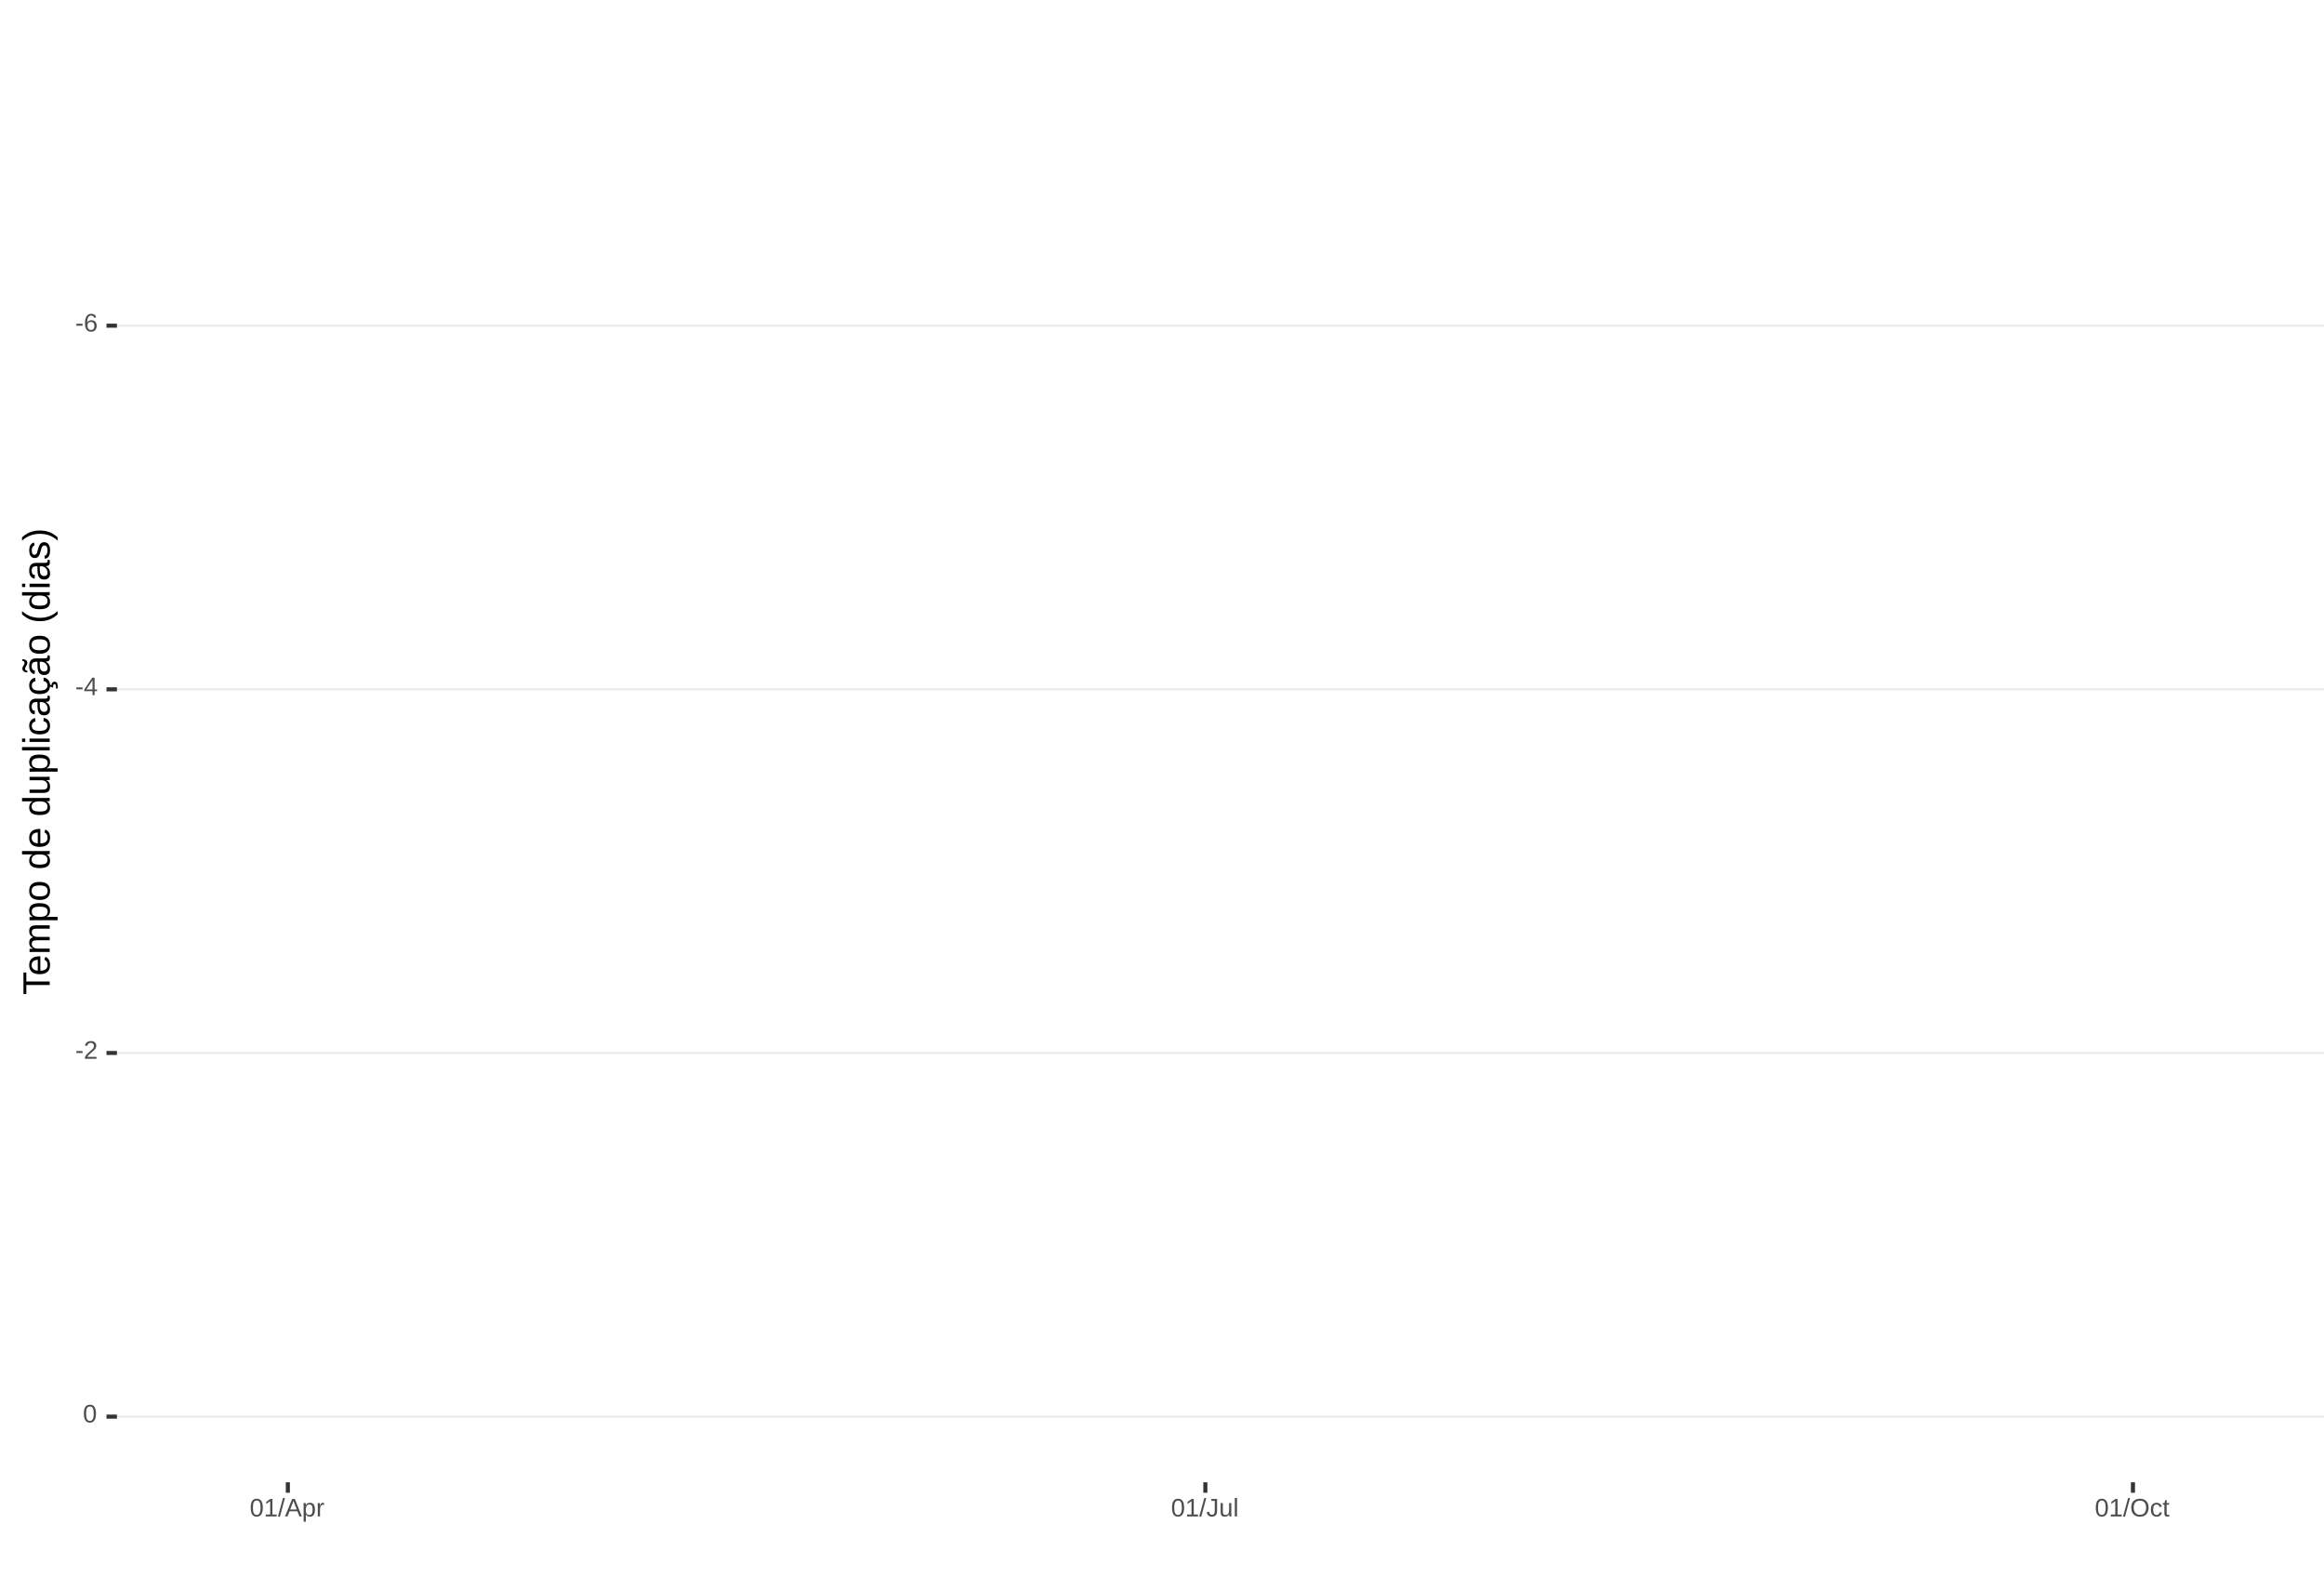
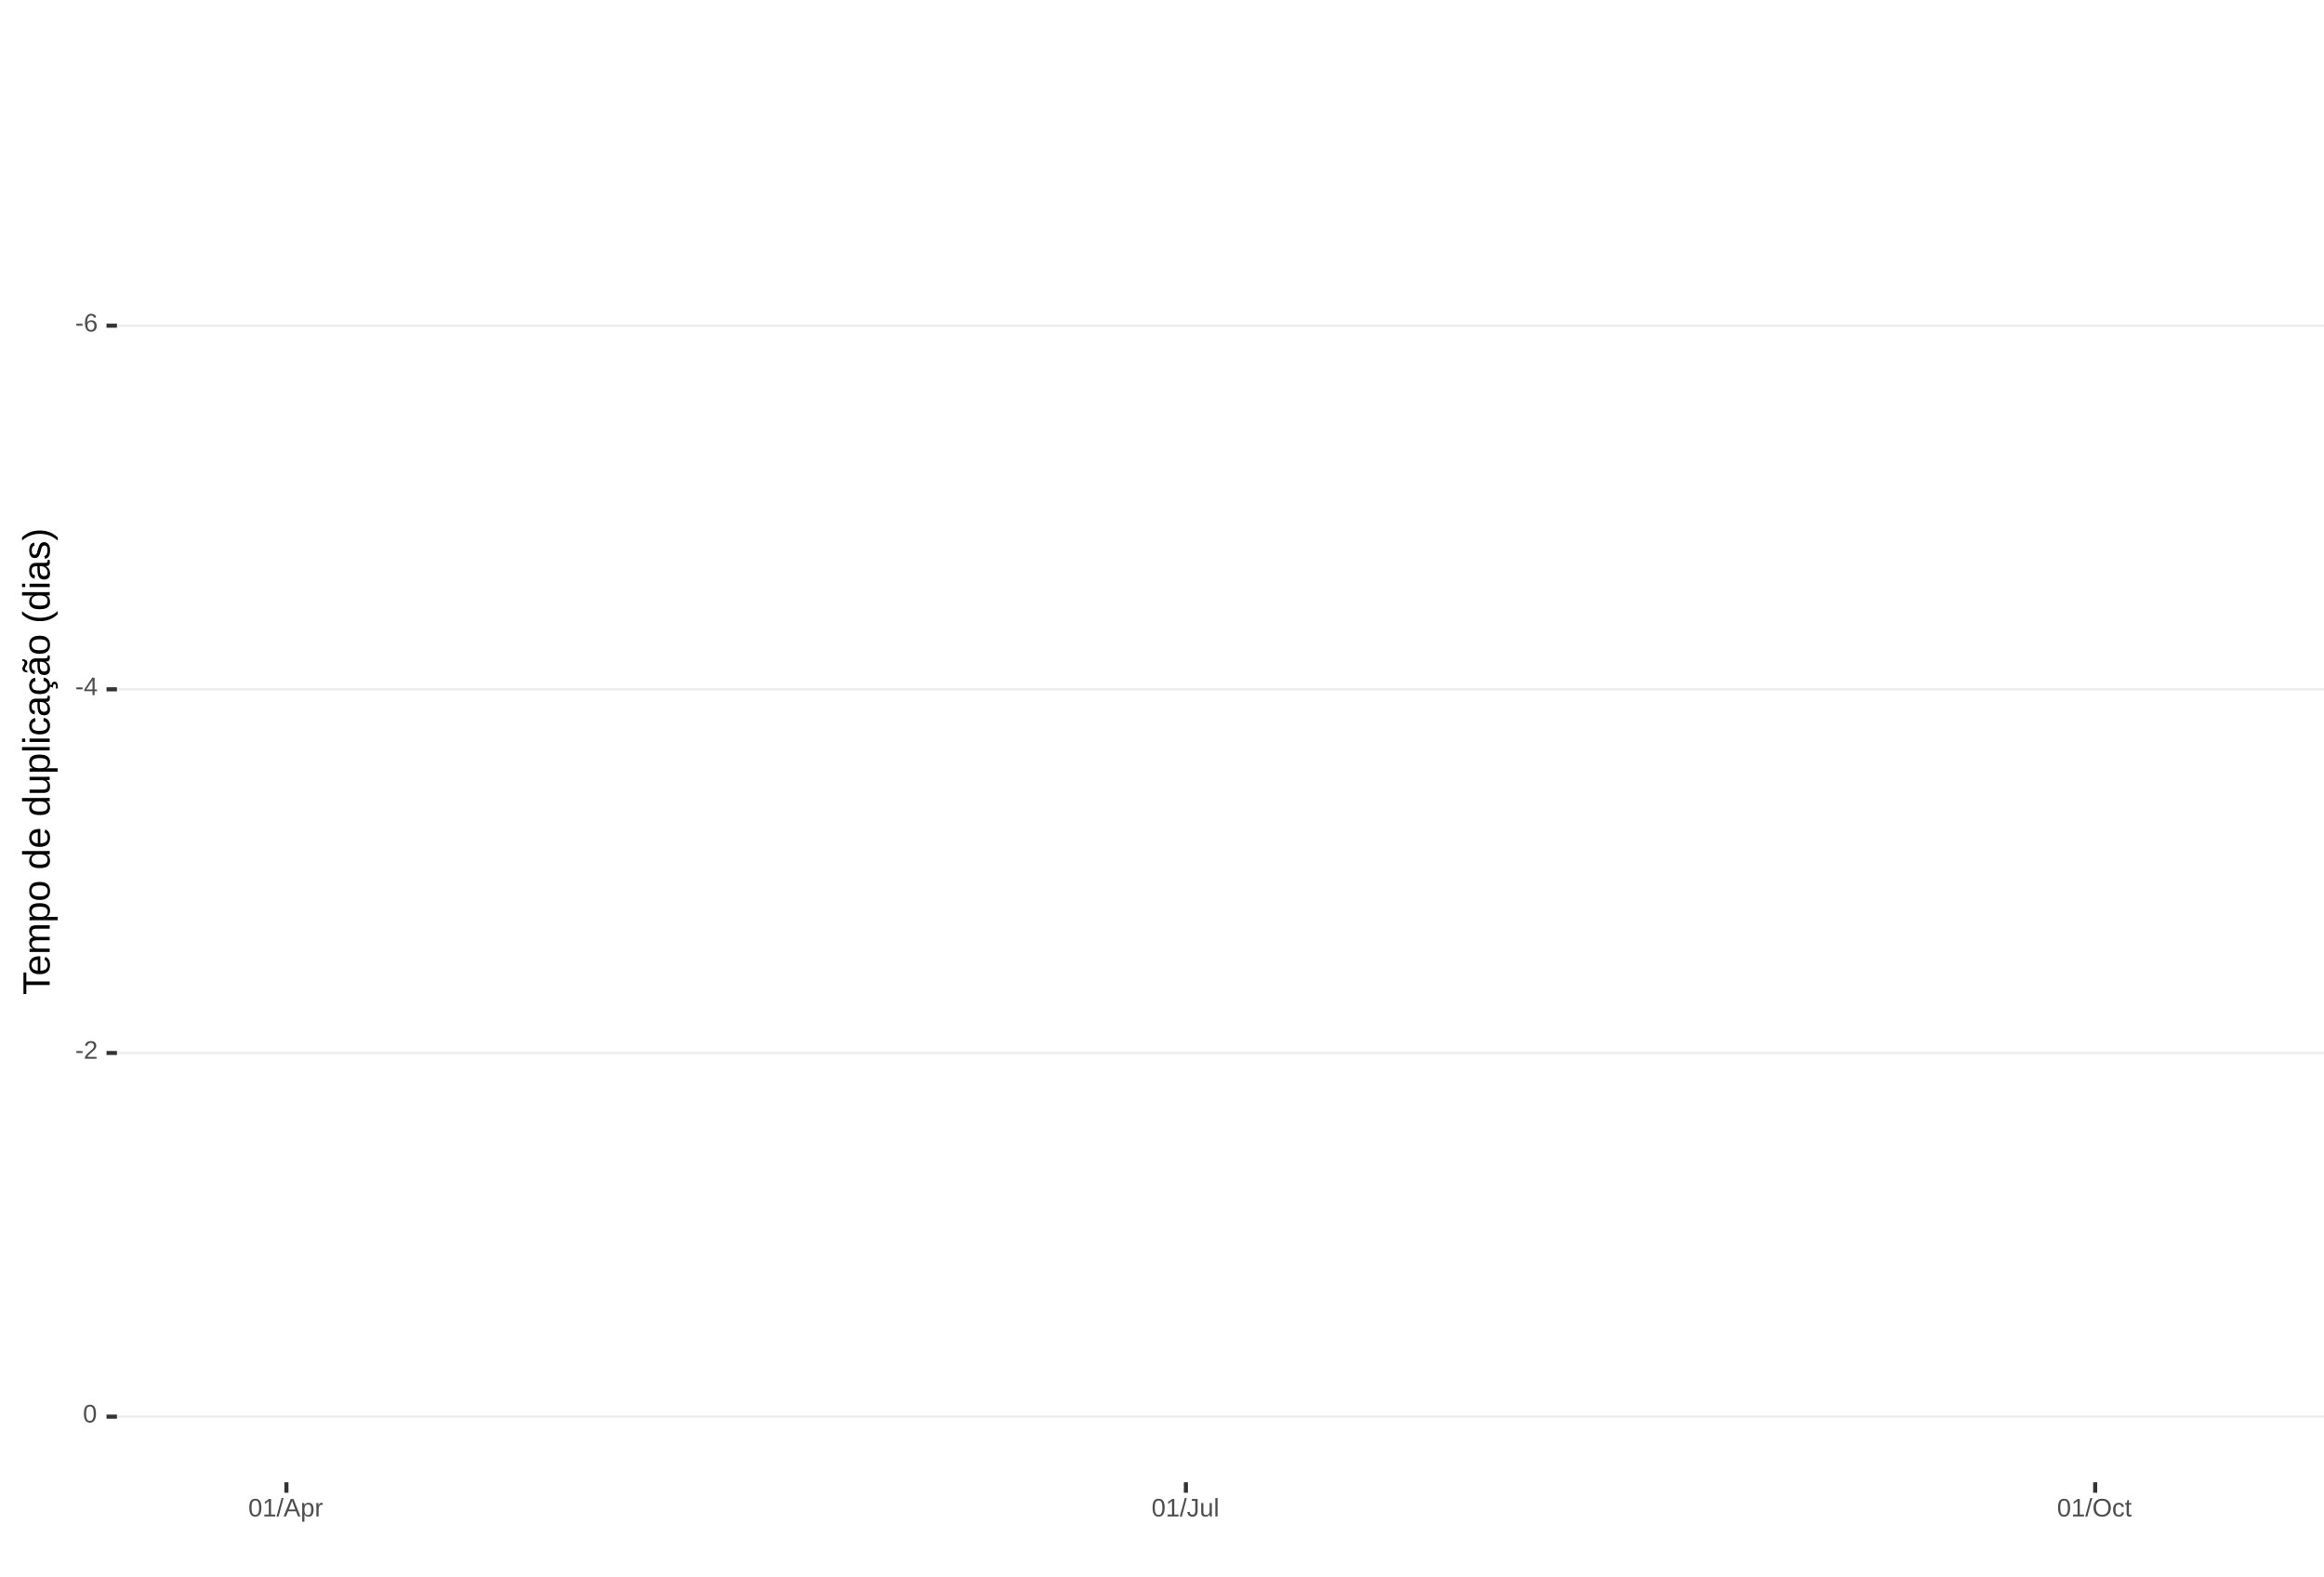
<svg xmlns="http://www.w3.org/2000/svg" xmlns:xlink="http://www.w3.org/1999/xlink" width="609pt" height="413pt" viewBox="0 0 609 413" version="1.1">
  <defs>
    <g>
      <symbol overflow="visible" id="glyph0-0">
        <path style="stroke:none;" d="M 0.672 -4.578 L 4.328 -4.578 L 4.328 0 L 0.672 0 Z M 0.906 -4.328 L 0.906 -0.25 L 4.078 -0.25 L 4.078 -4.328 Z M 0.906 -4.328 " />
      </symbol>
      <symbol overflow="visible" id="glyph0-1">
        <path style="stroke:none;" d="M 0.297 -1.516 L 0.297 -2.031 L 1.922 -2.031 L 1.922 -1.516 Z M 0.297 -1.516 " />
      </symbol>
      <symbol overflow="visible" id="glyph0-2">
        <path style="stroke:none;" d="M 3.406 -1.5 C 3.406 -1.02 3.273 -0.641 3.016 -0.359 C 2.754 -0.078 2.395 0.062 1.938 0.062 C 1.414 0.062 1.02 -0.125 0.75 -0.5 C 0.477 -0.883 0.344 -1.445 0.344 -2.188 C 0.344 -2.977 0.484 -3.582 0.766 -4 C 1.047 -4.426 1.445 -4.641 1.969 -4.641 C 2.664 -4.641 3.102 -4.332 3.281 -3.719 L 2.719 -3.609 C 2.602 -3.984 2.352 -4.172 1.969 -4.172 C 1.633 -4.172 1.375 -4.016 1.188 -3.703 C 1.008 -3.391 0.922 -2.941 0.922 -2.359 C 1.023 -2.555 1.172 -2.703 1.359 -2.797 C 1.555 -2.898 1.781 -2.953 2.031 -2.953 C 2.457 -2.953 2.789 -2.82 3.031 -2.562 C 3.281 -2.301 3.406 -1.945 3.406 -1.5 Z M 2.812 -1.469 C 2.812 -1.801 2.727 -2.055 2.562 -2.234 C 2.406 -2.422 2.18 -2.516 1.891 -2.516 C 1.617 -2.516 1.398 -2.43 1.234 -2.266 C 1.066 -2.109 0.984 -1.891 0.984 -1.609 C 0.984 -1.254 1.066 -0.961 1.234 -0.734 C 1.41 -0.516 1.633 -0.406 1.906 -0.406 C 2.188 -0.406 2.406 -0.5 2.562 -0.688 C 2.727 -0.875 2.812 -1.133 2.812 -1.469 Z M 2.812 -1.469 " />
      </symbol>
      <symbol overflow="visible" id="glyph0-3">
        <path style="stroke:none;" d="M 2.859 -1.031 L 2.859 0 L 2.312 0 L 2.312 -1.031 L 0.156 -1.031 L 0.156 -1.484 L 2.25 -4.578 L 2.859 -4.578 L 2.859 -1.5 L 3.5 -1.5 L 3.5 -1.031 Z M 2.312 -3.922 C 2.301 -3.91 2.27 -3.852 2.219 -3.75 C 2.164 -3.645 2.125 -3.57 2.094 -3.531 L 0.922 -1.797 L 0.75 -1.562 L 0.688 -1.5 L 2.312 -1.5 Z M 2.312 -3.922 " />
      </symbol>
      <symbol overflow="visible" id="glyph0-4">
        <path style="stroke:none;" d="M 0.328 0 L 0.328 -0.406 C 0.441 -0.664 0.578 -0.891 0.734 -1.078 C 0.898 -1.273 1.066 -1.453 1.234 -1.609 C 1.41 -1.766 1.582 -1.91 1.75 -2.047 C 1.926 -2.18 2.082 -2.316 2.219 -2.453 C 2.363 -2.586 2.477 -2.727 2.562 -2.875 C 2.645 -3.02 2.688 -3.188 2.688 -3.375 C 2.688 -3.625 2.613 -3.816 2.469 -3.953 C 2.32 -4.098 2.117 -4.172 1.859 -4.172 C 1.609 -4.172 1.398 -4.102 1.234 -3.969 C 1.078 -3.832 0.984 -3.641 0.953 -3.391 L 0.359 -3.453 C 0.398 -3.816 0.555 -4.102 0.828 -4.312 C 1.098 -4.531 1.441 -4.641 1.859 -4.641 C 2.316 -4.641 2.672 -4.531 2.922 -4.312 C 3.172 -4.102 3.297 -3.797 3.297 -3.391 C 3.297 -3.211 3.254 -3.035 3.172 -2.859 C 3.086 -2.68 2.969 -2.504 2.812 -2.328 C 2.656 -2.16 2.348 -1.891 1.891 -1.516 C 1.641 -1.316 1.441 -1.133 1.297 -0.969 C 1.148 -0.801 1.047 -0.645 0.984 -0.5 L 3.359 -0.5 L 3.359 0 Z M 0.328 0 " />
      </symbol>
      <symbol overflow="visible" id="glyph0-5">
        <path style="stroke:none;" d="M 3.438 -2.297 C 3.438 -1.523 3.301 -0.938 3.031 -0.531 C 2.758 -0.133 2.363 0.062 1.844 0.062 C 1.312 0.062 0.914 -0.133 0.656 -0.531 C 0.395 -0.938 0.266 -1.523 0.266 -2.297 C 0.266 -3.078 0.391 -3.66 0.641 -4.047 C 0.898 -4.441 1.305 -4.641 1.859 -4.641 C 2.398 -4.641 2.797 -4.441 3.047 -4.047 C 3.305 -3.648 3.438 -3.066 3.438 -2.297 Z M 2.844 -2.297 C 2.844 -2.953 2.766 -3.426 2.609 -3.719 C 2.461 -4.02 2.211 -4.172 1.859 -4.172 C 1.504 -4.172 1.242 -4.023 1.078 -3.734 C 0.922 -3.441 0.844 -2.961 0.844 -2.297 C 0.844 -1.641 0.922 -1.16 1.078 -0.859 C 1.242 -0.555 1.5 -0.406 1.844 -0.406 C 2.188 -0.406 2.438 -0.555 2.594 -0.859 C 2.758 -1.172 2.844 -1.648 2.844 -2.297 Z M 2.844 -2.297 " />
      </symbol>
      <symbol overflow="visible" id="glyph0-6">
        <path style="stroke:none;" d="M 0.5 0 L 0.5 -0.5 L 1.672 -0.5 L 1.672 -4.016 L 0.641 -3.281 L 0.641 -3.828 L 1.719 -4.578 L 2.266 -4.578 L 2.266 -0.5 L 3.375 -0.5 L 3.375 0 Z M 0.5 0 " />
      </symbol>
      <symbol overflow="visible" id="glyph0-7">
        <path style="stroke:none;" d="M 0 0.062 L 1.328 -4.828 L 1.844 -4.828 L 0.531 0.062 Z M 0 0.062 " />
      </symbol>
      <symbol overflow="visible" id="glyph0-8">
        <path style="stroke:none;" d="M 3.797 0 L 3.266 -1.344 L 1.188 -1.344 L 0.656 0 L 0.016 0 L 1.875 -4.578 L 2.594 -4.578 L 4.422 0 Z M 2.219 -4.109 L 2.203 -4.016 C 2.141 -3.836 2.055 -3.609 1.953 -3.328 L 1.375 -1.828 L 3.078 -1.828 L 2.5 -3.328 C 2.438 -3.484 2.375 -3.656 2.312 -3.844 Z M 2.219 -4.109 " />
      </symbol>
      <symbol overflow="visible" id="glyph0-9">
        <path style="stroke:none;" d="M 3.422 -1.781 C 3.422 -0.551 2.988 0.062 2.125 0.062 C 1.582 0.062 1.219 -0.141 1.031 -0.547 L 1.016 -0.547 C 1.023 -0.523 1.031 -0.344 1.031 0 L 1.031 1.375 L 0.453 1.375 L 0.453 -2.797 C 0.453 -3.16 0.441 -3.398 0.422 -3.516 L 1 -3.516 C 1 -3.504 1 -3.473 1 -3.422 C 1.008 -3.367 1.016 -3.285 1.016 -3.172 C 1.023 -3.066 1.031 -2.992 1.031 -2.953 L 1.047 -2.953 C 1.148 -3.172 1.285 -3.328 1.453 -3.422 C 1.617 -3.523 1.844 -3.578 2.125 -3.578 C 2.562 -3.578 2.883 -3.43 3.094 -3.141 C 3.312 -2.848 3.422 -2.395 3.422 -1.781 Z M 2.812 -1.766 C 2.812 -2.254 2.742 -2.602 2.609 -2.812 C 2.473 -3.02 2.266 -3.125 1.984 -3.125 C 1.742 -3.125 1.555 -3.07 1.422 -2.969 C 1.297 -2.875 1.195 -2.723 1.125 -2.516 C 1.062 -2.316 1.031 -2.051 1.031 -1.719 C 1.031 -1.258 1.102 -0.922 1.25 -0.703 C 1.395 -0.484 1.633 -0.375 1.969 -0.375 C 2.258 -0.375 2.473 -0.477 2.609 -0.688 C 2.742 -0.895 2.812 -1.254 2.812 -1.766 Z M 2.812 -1.766 " />
      </symbol>
      <symbol overflow="visible" id="glyph0-10">
        <path style="stroke:none;" d="M 0.469 0 L 0.469 -2.703 C 0.469 -2.941 0.457 -3.211 0.438 -3.516 L 1 -3.516 C 1.008 -3.117 1.016 -2.879 1.016 -2.797 L 1.031 -2.797 C 1.125 -3.098 1.227 -3.301 1.344 -3.406 C 1.469 -3.52 1.645 -3.578 1.875 -3.578 C 1.945 -3.578 2.023 -3.566 2.109 -3.547 L 2.109 -3.016 C 2.023 -3.035 1.922 -3.047 1.797 -3.047 C 1.555 -3.047 1.367 -2.941 1.234 -2.734 C 1.109 -2.523 1.047 -2.223 1.047 -1.828 L 1.047 0 Z M 0.469 0 " />
      </symbol>
      <symbol overflow="visible" id="glyph0-11">
        <path style="stroke:none;" d="M 1.484 0.062 C 0.711 0.062 0.254 -0.336 0.109 -1.141 L 0.719 -1.234 C 0.75 -0.984 0.832 -0.785 0.969 -0.641 C 1.113 -0.504 1.285 -0.438 1.484 -0.438 C 1.711 -0.438 1.891 -0.516 2.016 -0.672 C 2.148 -0.828 2.219 -1.055 2.219 -1.359 L 2.219 -4.078 L 1.328 -4.078 L 1.328 -4.578 L 2.828 -4.578 L 2.828 -1.359 C 2.828 -0.922 2.707 -0.57 2.469 -0.312 C 2.227 -0.062 1.898 0.062 1.484 0.062 Z M 1.484 0.062 " />
      </symbol>
      <symbol overflow="visible" id="glyph0-12">
        <path style="stroke:none;" d="M 1.016 -3.516 L 1.016 -1.281 C 1.016 -1.051 1.035 -0.875 1.078 -0.75 C 1.129 -0.625 1.203 -0.531 1.297 -0.469 C 1.398 -0.414 1.551 -0.391 1.75 -0.391 C 2.031 -0.391 2.25 -0.484 2.406 -0.672 C 2.57 -0.867 2.656 -1.141 2.656 -1.484 L 2.656 -3.516 L 3.234 -3.516 L 3.234 -0.75 C 3.234 -0.344 3.242 -0.094 3.266 0 L 2.703 0 C 2.703 -0.008 2.703 -0.035 2.703 -0.078 C 2.703 -0.129 2.695 -0.188 2.688 -0.25 C 2.688 -0.312 2.688 -0.426 2.688 -0.594 L 2.672 -0.594 C 2.535 -0.352 2.379 -0.18 2.203 -0.078 C 2.023 0.016 1.805 0.062 1.547 0.062 C 1.16 0.062 0.879 -0.031 0.703 -0.219 C 0.523 -0.414 0.438 -0.734 0.438 -1.172 L 0.438 -3.516 Z M 1.016 -3.516 " />
      </symbol>
      <symbol overflow="visible" id="glyph0-13">
        <path style="stroke:none;" d="M 0.453 0 L 0.453 -4.828 L 1.031 -4.828 L 1.031 0 Z M 0.453 0 " />
      </symbol>
      <symbol overflow="visible" id="glyph0-14">
        <path style="stroke:none;" d="M 4.859 -2.312 C 4.859 -1.832 4.766 -1.41 4.578 -1.047 C 4.398 -0.691 4.141 -0.414 3.797 -0.219 C 3.453 -0.031 3.047 0.062 2.578 0.062 C 2.109 0.062 1.703 -0.031 1.359 -0.219 C 1.023 -0.406 0.766 -0.68 0.578 -1.047 C 0.398 -1.41 0.312 -1.832 0.312 -2.312 C 0.312 -3.039 0.508 -3.609 0.906 -4.016 C 1.312 -4.43 1.875 -4.641 2.594 -4.641 C 3.062 -4.641 3.461 -4.547 3.797 -4.359 C 4.141 -4.18 4.398 -3.914 4.578 -3.562 C 4.766 -3.207 4.859 -2.789 4.859 -2.312 Z M 4.219 -2.312 C 4.219 -2.883 4.078 -3.332 3.797 -3.656 C 3.516 -3.977 3.113 -4.141 2.594 -4.141 C 2.062 -4.141 1.656 -3.977 1.375 -3.656 C 1.094 -3.332 0.953 -2.883 0.953 -2.312 C 0.953 -1.738 1.094 -1.281 1.375 -0.938 C 1.664 -0.602 2.066 -0.438 2.578 -0.438 C 3.109 -0.438 3.516 -0.598 3.797 -0.922 C 4.078 -1.254 4.219 -1.719 4.219 -2.312 Z M 4.219 -2.312 " />
      </symbol>
      <symbol overflow="visible" id="glyph0-15">
        <path style="stroke:none;" d="M 0.891 -1.781 C 0.891 -1.312 0.961 -0.961 1.109 -0.734 C 1.254 -0.504 1.477 -0.391 1.781 -0.391 C 1.988 -0.391 2.16 -0.445 2.297 -0.562 C 2.441 -0.676 2.531 -0.848 2.562 -1.078 L 3.156 -1.047 C 3.102 -0.711 2.957 -0.441 2.719 -0.234 C 2.477 -0.035 2.172 0.062 1.797 0.062 C 1.305 0.062 0.93 -0.094 0.672 -0.406 C 0.41 -0.719 0.281 -1.172 0.281 -1.766 C 0.281 -2.359 0.41 -2.805 0.672 -3.109 C 0.93 -3.422 1.305 -3.578 1.797 -3.578 C 2.148 -3.578 2.445 -3.484 2.688 -3.297 C 2.926 -3.109 3.078 -2.852 3.141 -2.531 L 2.531 -2.484 C 2.5 -2.68 2.422 -2.836 2.297 -2.953 C 2.172 -3.066 2 -3.125 1.781 -3.125 C 1.469 -3.125 1.238 -3.02 1.094 -2.812 C 0.957 -2.602 0.891 -2.258 0.891 -1.781 Z M 0.891 -1.781 " />
      </symbol>
      <symbol overflow="visible" id="glyph0-16">
        <path style="stroke:none;" d="M 1.797 -0.031 C 1.609 0.02 1.41 0.047 1.203 0.047 C 0.734 0.047 0.5 -0.219 0.5 -0.75 L 0.5 -3.094 L 0.094 -3.094 L 0.094 -3.516 L 0.531 -3.516 L 0.703 -4.297 L 1.094 -4.297 L 1.094 -3.516 L 1.734 -3.516 L 1.734 -3.094 L 1.094 -3.094 L 1.094 -0.875 C 1.094 -0.707 1.117 -0.586 1.172 -0.516 C 1.223 -0.441 1.32 -0.406 1.469 -0.406 C 1.539 -0.406 1.648 -0.422 1.797 -0.453 Z M 1.797 -0.031 " />
      </symbol>
      <symbol overflow="visible" id="glyph1-0">
        <path style="stroke:none;" d="M -6.875 -1 L -6.875 -6.5 L 0 -6.5 L 0 -1 Z M -6.516 -1.375 L -0.375 -1.375 L -0.375 -6.125 L -6.516 -6.125 Z M -6.516 -1.375 " />
      </symbol>
      <symbol overflow="visible" id="glyph1-1">
        <path style="stroke:none;" d="M -6.125 -3.516 L 0 -3.516 L 0 -2.594 L -6.125 -2.594 L -6.125 -0.219 L -6.875 -0.219 L -6.875 -5.875 L -6.125 -5.875 Z M -6.125 -3.516 " />
      </symbol>
      <symbol overflow="visible" id="glyph1-2">
        <path style="stroke:none;" d="M -2.453 -1.344 C -1.848 -1.344 -1.379 -1.469 -1.047 -1.719 C -0.723 -1.969 -0.562 -2.336 -0.562 -2.828 C -0.562 -3.203 -0.633 -3.504 -0.781 -3.734 C -0.938 -3.961 -1.133 -4.117 -1.375 -4.203 L -1.156 -4.969 C -0.32 -4.656 0.094 -3.941 0.094 -2.828 C 0.094 -2.047 -0.133 -1.445 -0.594 -1.031 C -1.062 -0.625 -1.754 -0.422 -2.672 -0.422 C -3.547 -0.422 -4.211 -0.625 -4.672 -1.031 C -5.141 -1.445 -5.375 -2.031 -5.375 -2.781 C -5.375 -4.344 -4.441 -5.125 -2.578 -5.125 L -2.453 -5.125 Z M -3.125 -4.203 C -3.688 -4.16 -4.094 -4.02 -4.344 -3.781 C -4.602 -3.551 -4.734 -3.219 -4.734 -2.781 C -4.734 -2.352 -4.586 -2.016 -4.297 -1.766 C -4.016 -1.516 -3.625 -1.379 -3.125 -1.359 Z M -3.125 -4.203 " />
      </symbol>
      <symbol overflow="visible" id="glyph1-3">
        <path style="stroke:none;" d="M 0 -3.75 L -3.344 -3.75 C -3.852 -3.75 -4.207 -3.676 -4.406 -3.531 C -4.602 -3.395 -4.703 -3.145 -4.703 -2.781 C -4.703 -2.406 -4.555 -2.109 -4.266 -1.891 C -3.984 -1.672 -3.582 -1.562 -3.062 -1.562 L 0 -1.562 L 0 -0.688 L -4.156 -0.688 C -4.77 -0.688 -5.145 -0.68 -5.281 -0.672 L -5.281 -1.5 C -5.27 -1.5 -5.227 -1.5 -5.156 -1.5 C -5.082 -1.508 -5 -1.516 -4.906 -1.516 C -4.812 -1.523 -4.633 -1.531 -4.375 -1.531 L -4.375 -1.547 C -4.75 -1.734 -5.008 -1.945 -5.156 -2.188 C -5.301 -2.438 -5.375 -2.738 -5.375 -3.094 C -5.375 -3.488 -5.297 -3.801 -5.141 -4.031 C -4.984 -4.27 -4.727 -4.438 -4.375 -4.531 L -4.375 -4.547 C -4.727 -4.723 -4.984 -4.941 -5.141 -5.203 C -5.297 -5.461 -5.375 -5.773 -5.375 -6.141 C -5.375 -6.672 -5.227 -7.055 -4.938 -7.297 C -4.656 -7.547 -4.18 -7.672 -3.516 -7.672 L 0 -7.672 L 0 -6.797 L -3.344 -6.797 C -3.852 -6.797 -4.207 -6.723 -4.406 -6.578 C -4.602 -6.441 -4.703 -6.191 -4.703 -5.828 C -4.703 -5.453 -4.555 -5.156 -4.266 -4.938 C -3.984 -4.727 -3.582 -4.625 -3.062 -4.625 L 0 -4.625 Z M 0 -3.75 " />
      </symbol>
      <symbol overflow="visible" id="glyph1-4">
        <path style="stroke:none;" d="M -2.672 -5.141 C -0.828 -5.141 0.094 -4.492 0.094 -3.203 C 0.094 -2.391 -0.211 -1.844 -0.828 -1.562 L -0.828 -1.531 C -0.797 -1.539 -0.516 -1.547 0.016 -1.547 L 2.078 -1.547 L 2.078 -0.672 L -4.203 -0.672 C -4.742 -0.672 -5.102 -0.66 -5.281 -0.641 L -5.281 -1.5 C -5.27 -1.5 -5.223 -1.5 -5.141 -1.5 C -5.066 -1.508 -4.945 -1.52 -4.781 -1.531 C -4.613 -1.539 -4.5 -1.547 -4.438 -1.547 L -4.438 -1.562 C -4.758 -1.719 -4.992 -1.922 -5.141 -2.172 C -5.297 -2.43 -5.375 -2.773 -5.375 -3.203 C -5.375 -3.848 -5.156 -4.332 -4.719 -4.656 C -4.281 -4.977 -3.598 -5.141 -2.672 -5.141 Z M -2.641 -4.219 C -3.379 -4.219 -3.906 -4.117 -4.219 -3.922 C -4.539 -3.723 -4.703 -3.406 -4.703 -2.969 C -4.703 -2.625 -4.629 -2.352 -4.484 -2.156 C -4.336 -1.957 -4.109 -1.805 -3.797 -1.703 C -3.484 -1.598 -3.078 -1.547 -2.578 -1.547 C -1.879 -1.547 -1.363 -1.656 -1.031 -1.875 C -0.707 -2.102 -0.547 -2.469 -0.547 -2.969 C -0.547 -3.406 -0.707 -3.723 -1.031 -3.922 C -1.352 -4.117 -1.891 -4.219 -2.641 -4.219 Z M -2.641 -4.219 " />
      </symbol>
      <symbol overflow="visible" id="glyph1-5">
        <path style="stroke:none;" d="M -2.641 -5.141 C -1.723 -5.141 -1.035 -4.938 -0.578 -4.531 C -0.129 -4.125 0.094 -3.535 0.094 -2.766 C 0.094 -1.992 -0.141 -1.41 -0.609 -1.016 C -1.078 -0.617 -1.754 -0.422 -2.641 -0.422 C -4.461 -0.422 -5.375 -1.207 -5.375 -2.781 C -5.375 -3.594 -5.148 -4.188 -4.703 -4.562 C -4.266 -4.945 -3.578 -5.141 -2.641 -5.141 Z M -2.641 -4.219 C -3.367 -4.219 -3.898 -4.109 -4.234 -3.891 C -4.566 -3.672 -4.734 -3.305 -4.734 -2.797 C -4.734 -2.285 -4.562 -1.914 -4.219 -1.688 C -3.883 -1.457 -3.359 -1.344 -2.641 -1.344 C -1.953 -1.344 -1.43 -1.453 -1.078 -1.672 C -0.723 -1.898 -0.547 -2.258 -0.547 -2.75 C -0.547 -3.281 -0.711 -3.656 -1.047 -3.875 C -1.391 -4.102 -1.922 -4.219 -2.641 -4.219 Z M -2.641 -4.219 " />
      </symbol>
      <symbol overflow="visible" id="glyph1-6">
        <path style="stroke:none;" d="" />
      </symbol>
      <symbol overflow="visible" id="glyph1-7">
        <path style="stroke:none;" d="M -0.844 -4.016 C -0.508 -3.848 -0.27 -3.629 -0.125 -3.359 C 0.02 -3.086 0.094 -2.754 0.094 -2.359 C 0.094 -1.691 -0.129 -1.203 -0.578 -0.891 C -1.023 -0.578 -1.707 -0.422 -2.625 -0.422 C -4.457 -0.422 -5.375 -1.066 -5.375 -2.359 C -5.375 -2.766 -5.301 -3.098 -5.156 -3.359 C -5.008 -3.629 -4.781 -3.848 -4.469 -4.016 L -7.25 -4.016 L -7.25 -4.891 L -1.094 -4.891 C -0.539 -4.891 -0.176 -4.898 0 -4.922 L 0 -4.078 C -0.051 -4.066 -0.172 -4.055 -0.359 -4.047 C -0.547 -4.035 -0.707 -4.031 -0.844 -4.031 Z M -2.641 -1.344 C -1.898 -1.344 -1.367 -1.438 -1.047 -1.625 C -0.734 -1.82 -0.578 -2.145 -0.578 -2.594 C -0.578 -3.082 -0.75 -3.441 -1.094 -3.672 C -1.438 -3.898 -1.973 -4.016 -2.703 -4.016 C -3.398 -4.016 -3.91 -3.898 -4.234 -3.672 C -4.566 -3.441 -4.734 -3.082 -4.734 -2.594 C -4.734 -2.156 -4.566 -1.836 -4.234 -1.641 C -3.91 -1.441 -3.379 -1.344 -2.641 -1.344 Z M -2.641 -1.344 " />
      </symbol>
      <symbol overflow="visible" id="glyph1-8">
        <path style="stroke:none;" d="M -5.281 -1.531 L -1.938 -1.531 C -1.582 -1.531 -1.305 -1.562 -1.109 -1.625 C -0.922 -1.695 -0.785 -1.805 -0.703 -1.953 C -0.617 -2.109 -0.578 -2.332 -0.578 -2.625 C -0.578 -3.039 -0.723 -3.367 -1.016 -3.609 C -1.305 -3.859 -1.707 -3.984 -2.219 -3.984 L -5.281 -3.984 L -5.281 -4.875 L -1.125 -4.875 C -0.508 -4.875 -0.133 -4.879 0 -4.891 L 0 -4.062 C -0.02 -4.062 -0.062 -4.055 -0.125 -4.047 C -0.195 -4.047 -0.281 -4.039 -0.375 -4.031 C -0.469 -4.031 -0.645 -4.031 -0.906 -4.031 L -0.906 -4.016 C -0.539 -3.816 -0.281 -3.582 -0.125 -3.312 C 0.02 -3.051 0.094 -2.723 0.094 -2.328 C 0.094 -1.742 -0.047 -1.316 -0.328 -1.047 C -0.617 -0.785 -1.098 -0.656 -1.766 -0.656 L -5.281 -0.656 Z M -5.281 -1.531 " />
      </symbol>
      <symbol overflow="visible" id="glyph1-9">
        <path style="stroke:none;" d="M 0 -0.672 L -7.25 -0.672 L -7.25 -1.547 L 0 -1.547 Z M 0 -0.672 " />
      </symbol>
      <symbol overflow="visible" id="glyph1-10">
        <path style="stroke:none;" d="M -6.406 -0.672 L -7.25 -0.672 L -7.25 -1.547 L -6.406 -1.547 Z M 0 -0.672 L -5.281 -0.672 L -5.281 -1.547 L 0 -1.547 Z M 0 -0.672 " />
      </symbol>
      <symbol overflow="visible" id="glyph1-11">
        <path style="stroke:none;" d="M -2.672 -1.344 C -1.961 -1.344 -1.438 -1.453 -1.094 -1.672 C -0.758 -1.891 -0.594 -2.223 -0.594 -2.672 C -0.594 -2.984 -0.676 -3.242 -0.844 -3.453 C -1.02 -3.672 -1.281 -3.801 -1.625 -3.844 L -1.578 -4.734 C -1.066 -4.672 -0.66 -4.457 -0.359 -4.094 C -0.055 -3.727 0.094 -3.266 0.094 -2.703 C 0.094 -1.961 -0.133 -1.395 -0.594 -1 C -1.062 -0.613 -1.742 -0.422 -2.641 -0.422 C -3.535 -0.422 -4.211 -0.613 -4.672 -1 C -5.141 -1.395 -5.375 -1.957 -5.375 -2.688 C -5.375 -3.227 -5.234 -3.676 -4.953 -4.031 C -4.68 -4.395 -4.297 -4.617 -3.797 -4.703 L -3.734 -3.797 C -4.023 -3.754 -4.254 -3.641 -4.422 -3.453 C -4.598 -3.266 -4.688 -3.004 -4.688 -2.672 C -4.688 -2.203 -4.531 -1.863 -4.219 -1.656 C -3.914 -1.445 -3.398 -1.344 -2.672 -1.344 Z M -2.672 -1.344 " />
      </symbol>
      <symbol overflow="visible" id="glyph1-12">
        <path style="stroke:none;" d="M 0.094 -2.016 C 0.094 -1.484 -0.047 -1.082 -0.328 -0.812 C -0.609 -0.551 -0.988 -0.422 -1.469 -0.422 C -2.02 -0.422 -2.441 -0.598 -2.734 -0.953 C -3.023 -1.316 -3.18 -1.898 -3.203 -2.703 L -3.219 -3.891 L -3.516 -3.891 C -3.941 -3.891 -4.25 -3.797 -4.438 -3.609 C -4.625 -3.43 -4.719 -3.148 -4.719 -2.766 C -4.719 -2.367 -4.648 -2.078 -4.516 -1.891 C -4.379 -1.711 -4.164 -1.609 -3.875 -1.578 L -3.953 -0.656 C -4.898 -0.812 -5.375 -1.52 -5.375 -2.781 C -5.375 -3.445 -5.223 -3.945 -4.922 -4.281 C -4.617 -4.613 -4.18 -4.781 -3.609 -4.781 L -1.328 -4.781 C -1.066 -4.781 -0.867 -4.812 -0.734 -4.875 C -0.609 -4.945 -0.547 -5.082 -0.547 -5.281 C -0.547 -5.363 -0.555 -5.457 -0.578 -5.562 L -0.031 -5.562 C 0.02 -5.344 0.047 -5.117 0.047 -4.891 C 0.047 -4.555 -0.035 -4.316 -0.203 -4.172 C -0.379 -4.023 -0.648 -3.941 -1.016 -3.922 L -1.016 -3.891 C -0.609 -3.672 -0.32 -3.41 -0.156 -3.109 C 0.008 -2.805 0.094 -2.441 0.094 -2.016 Z M -0.562 -2.219 C -0.562 -2.539 -0.633 -2.828 -0.781 -3.078 C -0.926 -3.328 -1.125 -3.523 -1.375 -3.672 C -1.633 -3.816 -1.898 -3.891 -2.172 -3.891 L -2.609 -3.891 L -2.594 -2.938 C -2.582 -2.52 -2.535 -2.203 -2.453 -1.984 C -2.379 -1.773 -2.258 -1.613 -2.094 -1.5 C -1.938 -1.383 -1.723 -1.328 -1.453 -1.328 C -1.172 -1.328 -0.953 -1.406 -0.797 -1.562 C -0.641 -1.719 -0.562 -1.938 -0.562 -2.219 Z M -0.562 -2.219 " />
      </symbol>
      <symbol overflow="visible" id="glyph1-13">
        <path style="stroke:none;" d="M -2.672 -1.344 C -1.961 -1.344 -1.438 -1.453 -1.094 -1.672 C -0.758 -1.891 -0.594 -2.223 -0.594 -2.672 C -0.594 -2.984 -0.676 -3.242 -0.844 -3.453 C -1.02 -3.672 -1.281 -3.801 -1.625 -3.844 L -1.578 -4.734 C -1.066 -4.672 -0.66 -4.457 -0.359 -4.094 C -0.055 -3.727 0.094 -3.266 0.094 -2.703 C 0.094 -1.961 -0.133 -1.395 -0.594 -1 C -1.062 -0.613 -1.742 -0.422 -2.641 -0.422 C -3.535 -0.422 -4.211 -0.613 -4.672 -1 C -5.141 -1.395 -5.375 -1.957 -5.375 -2.688 C -5.375 -3.227 -5.234 -3.676 -4.953 -4.031 C -4.68 -4.395 -4.297 -4.617 -3.797 -4.703 L -3.734 -3.797 C -4.023 -3.754 -4.254 -3.641 -4.422 -3.453 C -4.598 -3.266 -4.688 -3.004 -4.688 -2.672 C -4.688 -2.203 -4.531 -1.863 -4.219 -1.656 C -3.914 -1.445 -3.398 -1.344 -2.672 -1.344 Z M 1.234 -3.672 C 1.828 -3.672 2.125 -3.223 2.125 -2.328 C 2.125 -2.148 2.113 -2.004 2.094 -1.891 L 1.625 -1.891 C 1.645 -2.055 1.656 -2.195 1.656 -2.312 C 1.656 -2.789 1.52 -3.031 1.25 -3.031 C 1 -3.031 0.875 -2.812 0.875 -2.375 C 0.875 -2.238 0.879 -2.148 0.891 -2.109 L 0 -2.422 L 0 -2.938 L 0.484 -2.75 C 0.492 -3.062 0.566 -3.289 0.703 -3.438 C 0.836 -3.594 1.016 -3.672 1.234 -3.672 Z M 1.234 -3.672 " />
      </symbol>
      <symbol overflow="visible" id="glyph1-14">
        <path style="stroke:none;" d="M 0.094 -2.016 C 0.094 -1.484 -0.047 -1.082 -0.328 -0.812 C -0.609 -0.551 -0.988 -0.422 -1.469 -0.422 C -2.02 -0.422 -2.441 -0.598 -2.734 -0.953 C -3.023 -1.316 -3.18 -1.898 -3.203 -2.703 L -3.219 -3.891 L -3.516 -3.891 C -3.941 -3.891 -4.25 -3.797 -4.438 -3.609 C -4.625 -3.43 -4.719 -3.148 -4.719 -2.766 C -4.719 -2.367 -4.648 -2.078 -4.516 -1.891 C -4.379 -1.711 -4.164 -1.609 -3.875 -1.578 L -3.953 -0.656 C -4.898 -0.812 -5.375 -1.52 -5.375 -2.781 C -5.375 -3.445 -5.223 -3.945 -4.922 -4.281 C -4.617 -4.613 -4.18 -4.781 -3.609 -4.781 L -1.328 -4.781 C -1.066 -4.781 -0.867 -4.812 -0.734 -4.875 C -0.609 -4.945 -0.547 -5.082 -0.547 -5.281 C -0.547 -5.363 -0.555 -5.457 -0.578 -5.562 L -0.031 -5.562 C 0.02 -5.344 0.047 -5.117 0.047 -4.891 C 0.047 -4.555 -0.035 -4.316 -0.203 -4.172 C -0.379 -4.023 -0.648 -3.941 -1.016 -3.922 L -1.016 -3.891 C -0.609 -3.672 -0.32 -3.41 -0.156 -3.109 C 0.008 -2.805 0.094 -2.441 0.094 -2.016 Z M -0.562 -2.219 C -0.562 -2.539 -0.633 -2.828 -0.781 -3.078 C -0.926 -3.328 -1.125 -3.523 -1.375 -3.672 C -1.633 -3.816 -1.898 -3.891 -2.172 -3.891 L -2.609 -3.891 L -2.594 -2.938 C -2.582 -2.52 -2.535 -2.203 -2.453 -1.984 C -2.379 -1.773 -2.258 -1.613 -2.094 -1.5 C -1.938 -1.383 -1.723 -1.328 -1.453 -1.328 C -1.172 -1.328 -0.953 -1.406 -0.797 -1.562 C -0.641 -1.719 -0.562 -1.938 -0.562 -2.219 Z M -5.859 -3.609 C -5.859 -3.473 -5.891 -3.332 -5.953 -3.188 C -6.016 -3.051 -6.082 -2.922 -6.156 -2.797 C -6.227 -2.672 -6.297 -2.551 -6.359 -2.438 C -6.422 -2.32 -6.453 -2.211 -6.453 -2.109 C -6.453 -1.93 -6.398 -1.797 -6.297 -1.703 C -6.191 -1.617 -6.047 -1.562 -5.859 -1.531 L -5.859 -1.094 C -6.191 -1.125 -6.441 -1.176 -6.609 -1.25 C -6.785 -1.332 -6.922 -1.441 -7.016 -1.578 C -7.117 -1.711 -7.172 -1.879 -7.172 -2.078 C -7.172 -2.223 -7.141 -2.363 -7.078 -2.5 C -7.023 -2.633 -6.957 -2.766 -6.875 -2.891 C -6.801 -3.023 -6.734 -3.145 -6.672 -3.25 C -6.617 -3.363 -6.594 -3.473 -6.594 -3.578 C -6.594 -3.898 -6.785 -4.086 -7.172 -4.141 L -7.172 -4.594 C -6.691 -4.539 -6.352 -4.43 -6.156 -4.266 C -5.957 -4.098 -5.859 -3.879 -5.859 -3.609 Z M -5.859 -3.609 " />
      </symbol>
      <symbol overflow="visible" id="glyph1-15">
        <path style="stroke:none;" d="M -2.594 -0.625 C -3.539 -0.625 -4.383 -0.77 -5.125 -1.062 C -5.875 -1.352 -6.582 -1.805 -7.25 -2.422 L -7.25 -3.266 C -6.57 -2.66 -5.852 -2.211 -5.094 -1.922 C -4.332 -1.641 -3.5 -1.5 -2.594 -1.5 C -1.688 -1.5 -0.852 -1.641 -0.094 -1.922 C 0.664 -2.203 1.391 -2.648 2.078 -3.266 L 2.078 -2.422 C 1.41 -1.805 0.703 -1.352 -0.047 -1.062 C -0.797 -0.77 -1.641 -0.625 -2.578 -0.625 Z M -2.594 -0.625 " />
      </symbol>
      <symbol overflow="visible" id="glyph1-16">
        <path style="stroke:none;" d="M -1.453 -4.641 C -0.961 -4.641 -0.582 -4.453 -0.312 -4.078 C -0.039 -3.703 0.094 -3.176 0.094 -2.5 C 0.094 -1.844 -0.008 -1.332 -0.219 -0.969 C -0.438 -0.613 -0.773 -0.383 -1.234 -0.281 L -1.391 -1.062 C -1.109 -1.133 -0.898 -1.285 -0.766 -1.516 C -0.641 -1.754 -0.578 -2.082 -0.578 -2.5 C -0.578 -2.945 -0.645 -3.27 -0.781 -3.469 C -0.914 -3.676 -1.117 -3.781 -1.391 -3.781 C -1.598 -3.781 -1.766 -3.707 -1.891 -3.562 C -2.023 -3.426 -2.133 -3.195 -2.219 -2.875 L -2.391 -2.25 C -2.516 -1.738 -2.641 -1.375 -2.766 -1.156 C -2.891 -0.945 -3.039 -0.781 -3.219 -0.656 C -3.406 -0.539 -3.629 -0.484 -3.891 -0.484 C -4.367 -0.484 -4.734 -0.656 -4.984 -1 C -5.234 -1.344 -5.359 -1.844 -5.359 -2.5 C -5.359 -3.082 -5.254 -3.547 -5.047 -3.891 C -4.848 -4.234 -4.523 -4.453 -4.078 -4.547 L -3.969 -3.75 C -4.207 -3.707 -4.391 -3.578 -4.516 -3.359 C -4.641 -3.148 -4.703 -2.863 -4.703 -2.5 C -4.703 -2.102 -4.641 -1.812 -4.516 -1.625 C -4.398 -1.438 -4.219 -1.344 -3.969 -1.344 C -3.82 -1.344 -3.695 -1.379 -3.594 -1.453 C -3.5 -1.535 -3.414 -1.648 -3.344 -1.797 C -3.281 -1.953 -3.191 -2.281 -3.078 -2.781 C -2.953 -3.238 -2.836 -3.57 -2.734 -3.781 C -2.641 -3.988 -2.531 -4.148 -2.406 -4.266 C -2.289 -4.379 -2.156 -4.469 -2 -4.531 C -1.844 -4.602 -1.66 -4.641 -1.453 -4.641 Z M -1.453 -4.641 " />
      </symbol>
      <symbol overflow="visible" id="glyph1-17">
        <path style="stroke:none;" d="M -2.578 -2.703 C -1.641 -2.703 -0.797 -2.555 -0.047 -2.266 C 0.703 -1.973 1.41 -1.52 2.078 -0.906 L 2.078 -0.062 C 1.391 -0.676 0.672 -1.125 -0.078 -1.406 C -0.836 -1.688 -1.676 -1.828 -2.594 -1.828 C -3.5 -1.828 -4.328 -1.68 -5.078 -1.391 C -5.836 -1.109 -6.562 -0.664 -7.25 -0.062 L -7.25 -0.906 C -6.582 -1.52 -5.875 -1.973 -5.125 -2.266 C -4.375 -2.555 -3.531 -2.703 -2.594 -2.703 Z M -2.578 -2.703 " />
      </symbol>
    </g>
    <clipPath id="clip1">
      <path d="M 30.645 9.961 L 609 9.961 L 609 388.328 L 30.645 388.328 Z M 30.645 9.961 " />
    </clipPath>
    <clipPath id="clip2">
      <path d="M 30.645 85 L 609 85 L 609 86 L 30.645 86 Z M 30.645 85 " />
    </clipPath>
    <clipPath id="clip3">
      <path d="M 30.645 180 L 609 180 L 609 181 L 30.645 181 Z M 30.645 180 " />
    </clipPath>
    <clipPath id="clip4">
      <path d="M 30.645 275 L 609 275 L 609 277 L 30.645 277 Z M 30.645 275 " />
    </clipPath>
    <clipPath id="clip5">
      <path d="M 30.645 370 L 609 370 L 609 372 L 30.645 372 Z M 30.645 370 " />
    </clipPath>
  </defs>
  <g id="surface339">
    <rect x="0" y="0" width="609" height="413" style="fill:rgb(100%,100%,100%);fill-opacity:1;stroke:none;" />
    <rect x="0" y="0" width="609" height="413" style="fill:rgb(100%,100%,100%);fill-opacity:1;stroke:none;" />
    <path style="fill:none;stroke-width:1.067;stroke-linecap:round;stroke-linejoin:round;stroke:rgb(100%,100%,100%);stroke-opacity:1;stroke-miterlimit:10;" d="M 0 413 L 609 413 L 609 0 L 0 0 Z M 0 413 " />
    <g clip-path="url(#clip1)" clip-rule="nonzero">
      <path style=" stroke:none;fill-rule:nonzero;fill:rgb(100%,100%,100%);fill-opacity:1;" d="M 30.645 388.328 L 609 388.328 L 609 9.961 L 30.645 9.961 Z M 30.645 388.328 " />
    </g>
    <g clip-path="url(#clip2)" clip-rule="nonzero">
      <path style="fill:none;stroke-width:0.533;stroke-linecap:butt;stroke-linejoin:round;stroke:rgb(92.157%,92.157%,92.157%);stroke-opacity:1;stroke-miterlimit:10;" d="M 30.645 85.328 L 609 85.328 " />
    </g>
    <g clip-path="url(#clip3)" clip-rule="nonzero">
      <path style="fill:none;stroke-width:0.533;stroke-linecap:butt;stroke-linejoin:round;stroke:rgb(92.157%,92.157%,92.157%);stroke-opacity:1;stroke-miterlimit:10;" d="M 30.645 180.594 L 609 180.594 " />
    </g>
    <g clip-path="url(#clip4)" clip-rule="nonzero">
      <path style="fill:none;stroke-width:0.533;stroke-linecap:butt;stroke-linejoin:round;stroke:rgb(92.157%,92.157%,92.157%);stroke-opacity:1;stroke-miterlimit:10;" d="M 30.645 275.863 L 609 275.863 " />
    </g>
    <g clip-path="url(#clip5)" clip-rule="nonzero">
      <path style="fill:none;stroke-width:0.533;stroke-linecap:butt;stroke-linejoin:round;stroke:rgb(92.157%,92.157%,92.157%);stroke-opacity:1;stroke-miterlimit:10;" d="M 30.645 371.129 L 609 371.129 " />
    </g>
    <g style="fill:rgb(30.196%,30.196%,30.196%);fill-opacity:1;">
      <use xlink:href="#glyph0-1" x="19.715" y="86.848" />
      <use xlink:href="#glyph0-2" x="21.929" y="86.848" />
    </g>
    <g style="fill:rgb(30.196%,30.196%,30.196%);fill-opacity:1;">
      <use xlink:href="#glyph0-1" x="19.715" y="182.113" />
      <use xlink:href="#glyph0-3" x="21.929" y="182.113" />
    </g>
    <g style="fill:rgb(30.196%,30.196%,30.196%);fill-opacity:1;">
      <use xlink:href="#glyph0-1" x="19.715" y="277.383" />
      <use xlink:href="#glyph0-4" x="21.929" y="277.383" />
    </g>
    <g style="fill:rgb(30.196%,30.196%,30.196%);fill-opacity:1;">
      <use xlink:href="#glyph0-5" x="21.715" y="372.648" />
    </g>
    <path style="fill:none;stroke-width:1.067;stroke-linecap:butt;stroke-linejoin:round;stroke:rgb(20%,20%,20%);stroke-opacity:1;stroke-miterlimit:10;" d="M 27.906 85.328 L 30.645 85.328 " />
    <path style="fill:none;stroke-width:1.067;stroke-linecap:butt;stroke-linejoin:round;stroke:rgb(20%,20%,20%);stroke-opacity:1;stroke-miterlimit:10;" d="M 27.906 180.594 L 30.645 180.594 " />
    <path style="fill:none;stroke-width:1.067;stroke-linecap:butt;stroke-linejoin:round;stroke:rgb(20%,20%,20%);stroke-opacity:1;stroke-miterlimit:10;" d="M 27.906 275.863 L 30.645 275.863 " />
    <path style="fill:none;stroke-width:1.067;stroke-linecap:butt;stroke-linejoin:round;stroke:rgb(20%,20%,20%);stroke-opacity:1;stroke-miterlimit:10;" d="M 27.906 371.129 L 30.645 371.129 " />
-     <path style="fill:none;stroke-width:1.067;stroke-linecap:butt;stroke-linejoin:round;stroke:rgb(20%,20%,20%);stroke-opacity:1;stroke-miterlimit:10;" d="M 75.43 391.07 L 75.43 388.328 " />
-     <path style="fill:none;stroke-width:1.067;stroke-linecap:butt;stroke-linejoin:round;stroke:rgb(20%,20%,20%);stroke-opacity:1;stroke-miterlimit:10;" d="M 315.859 391.07 L 315.859 388.328 " />
-     <path style="fill:none;stroke-width:1.067;stroke-linecap:butt;stroke-linejoin:round;stroke:rgb(20%,20%,20%);stroke-opacity:1;stroke-miterlimit:10;" d="M 558.934 391.07 L 558.934 388.328 " />
-     <g style="fill:rgb(30.196%,30.196%,30.196%);fill-opacity:1;">
-       <use xlink:href="#glyph0-5" x="65.43" y="397.281" />
-       <use xlink:href="#glyph0-6" x="69.128" y="397.281" />
-       <use xlink:href="#glyph0-7" x="72.826" y="397.281" />
-       <use xlink:href="#glyph0-8" x="74.674" y="397.281" />
-       <use xlink:href="#glyph0-9" x="79.109" y="397.281" />
-       <use xlink:href="#glyph0-10" x="82.808" y="397.281" />
-     </g>
-     <g style="fill:rgb(30.196%,30.196%,30.196%);fill-opacity:1;">
-       <use xlink:href="#glyph0-5" x="306.859" y="397.281" />
-       <use xlink:href="#glyph0-6" x="310.558" y="397.281" />
-       <use xlink:href="#glyph0-7" x="314.256" y="397.281" />
-       <use xlink:href="#glyph0-11" x="316.104" y="397.281" />
-       <use xlink:href="#glyph0-12" x="319.429" y="397.281" />
-       <use xlink:href="#glyph0-13" x="323.127" y="397.281" />
-     </g>
-     <g style="fill:rgb(30.196%,30.196%,30.196%);fill-opacity:1;">
-       <use xlink:href="#glyph0-5" x="548.934" y="397.281" />
-       <use xlink:href="#glyph0-6" x="552.632" y="397.281" />
-       <use xlink:href="#glyph0-7" x="556.33" y="397.281" />
-       <use xlink:href="#glyph0-14" x="558.178" y="397.281" />
-       <use xlink:href="#glyph0-15" x="563.35" y="397.281" />
-       <use xlink:href="#glyph0-16" x="566.675" y="397.281" />
+     <path style="fill:none;stroke-width:1.067;stroke-linecap:butt;stroke-linejoin:round;stroke:rgb(20%,20%,20%);stroke-opacity:1;stroke-miterlimit:10;" d="M 75.062 391.07 L 75.062 388.328 " />
+     <path style="fill:none;stroke-width:1.067;stroke-linecap:butt;stroke-linejoin:round;stroke:rgb(20%,20%,20%);stroke-opacity:1;stroke-miterlimit:10;" d="M 310.758 391.07 L 310.758 388.328 " />
+     <path style="fill:none;stroke-width:1.067;stroke-linecap:butt;stroke-linejoin:round;stroke:rgb(20%,20%,20%);stroke-opacity:1;stroke-miterlimit:10;" d="M 549.039 391.07 L 549.039 388.328 " />
+     <g style="fill:rgb(30.196%,30.196%,30.196%);fill-opacity:1;">
+       <use xlink:href="#glyph0-5" x="65.062" y="397.281" />
+       <use xlink:href="#glyph0-6" x="68.761" y="397.281" />
+       <use xlink:href="#glyph0-7" x="72.459" y="397.281" />
+       <use xlink:href="#glyph0-8" x="74.307" y="397.281" />
+       <use xlink:href="#glyph0-9" x="78.742" y="397.281" />
+       <use xlink:href="#glyph0-10" x="82.44" y="397.281" />
+     </g>
+     <g style="fill:rgb(30.196%,30.196%,30.196%);fill-opacity:1;">
+       <use xlink:href="#glyph0-5" x="301.758" y="397.281" />
+       <use xlink:href="#glyph0-6" x="305.456" y="397.281" />
+       <use xlink:href="#glyph0-7" x="309.154" y="397.281" />
+       <use xlink:href="#glyph0-11" x="311.002" y="397.281" />
+       <use xlink:href="#glyph0-12" x="314.327" y="397.281" />
+       <use xlink:href="#glyph0-13" x="318.025" y="397.281" />
+     </g>
+     <g style="fill:rgb(30.196%,30.196%,30.196%);fill-opacity:1;">
+       <use xlink:href="#glyph0-5" x="539.039" y="397.281" />
+       <use xlink:href="#glyph0-6" x="542.737" y="397.281" />
+       <use xlink:href="#glyph0-7" x="546.436" y="397.281" />
+       <use xlink:href="#glyph0-14" x="548.283" y="397.281" />
+       <use xlink:href="#glyph0-15" x="553.455" y="397.281" />
+       <use xlink:href="#glyph0-16" x="556.78" y="397.281" />
    </g>
    <g style="fill:rgb(0%,0%,0%);fill-opacity:1;">
      <use xlink:href="#glyph1-1" x="13.025" y="260.645" />
      <use xlink:href="#glyph1-2" x="13.025" y="255.645" />
      <use xlink:href="#glyph1-3" x="13.025" y="250.083" />
      <use xlink:href="#glyph1-4" x="13.025" y="241.753" />
      <use xlink:href="#glyph1-5" x="13.025" y="236.191" />
      <use xlink:href="#glyph1-6" x="13.025" y="230.63" />
      <use xlink:href="#glyph1-7" x="13.025" y="227.852" />
      <use xlink:href="#glyph1-2" x="13.025" y="222.29" />
      <use xlink:href="#glyph1-6" x="13.025" y="216.729" />
      <use xlink:href="#glyph1-7" x="13.025" y="213.95" />
      <use xlink:href="#glyph1-8" x="13.025" y="208.389" />
      <use xlink:href="#glyph1-4" x="13.025" y="202.827" />
      <use xlink:href="#glyph1-9" x="13.025" y="197.266" />
      <use xlink:href="#glyph1-10" x="13.025" y="195.044" />
      <use xlink:href="#glyph1-11" x="13.025" y="192.822" />
      <use xlink:href="#glyph1-12" x="13.025" y="187.822" />
      <use xlink:href="#glyph1-13" x="13.025" y="182.261" />
      <use xlink:href="#glyph1-14" x="13.025" y="177.261" />
      <use xlink:href="#glyph1-5" x="13.025" y="171.699" />
      <use xlink:href="#glyph1-6" x="13.025" y="166.138" />
      <use xlink:href="#glyph1-15" x="13.025" y="163.359" />
      <use xlink:href="#glyph1-7" x="13.025" y="160.029" />
      <use xlink:href="#glyph1-10" x="13.025" y="154.468" />
      <use xlink:href="#glyph1-12" x="13.025" y="152.246" />
      <use xlink:href="#glyph1-16" x="13.025" y="146.685" />
      <use xlink:href="#glyph1-17" x="13.025" y="141.685" />
    </g>
  </g>
</svg>
